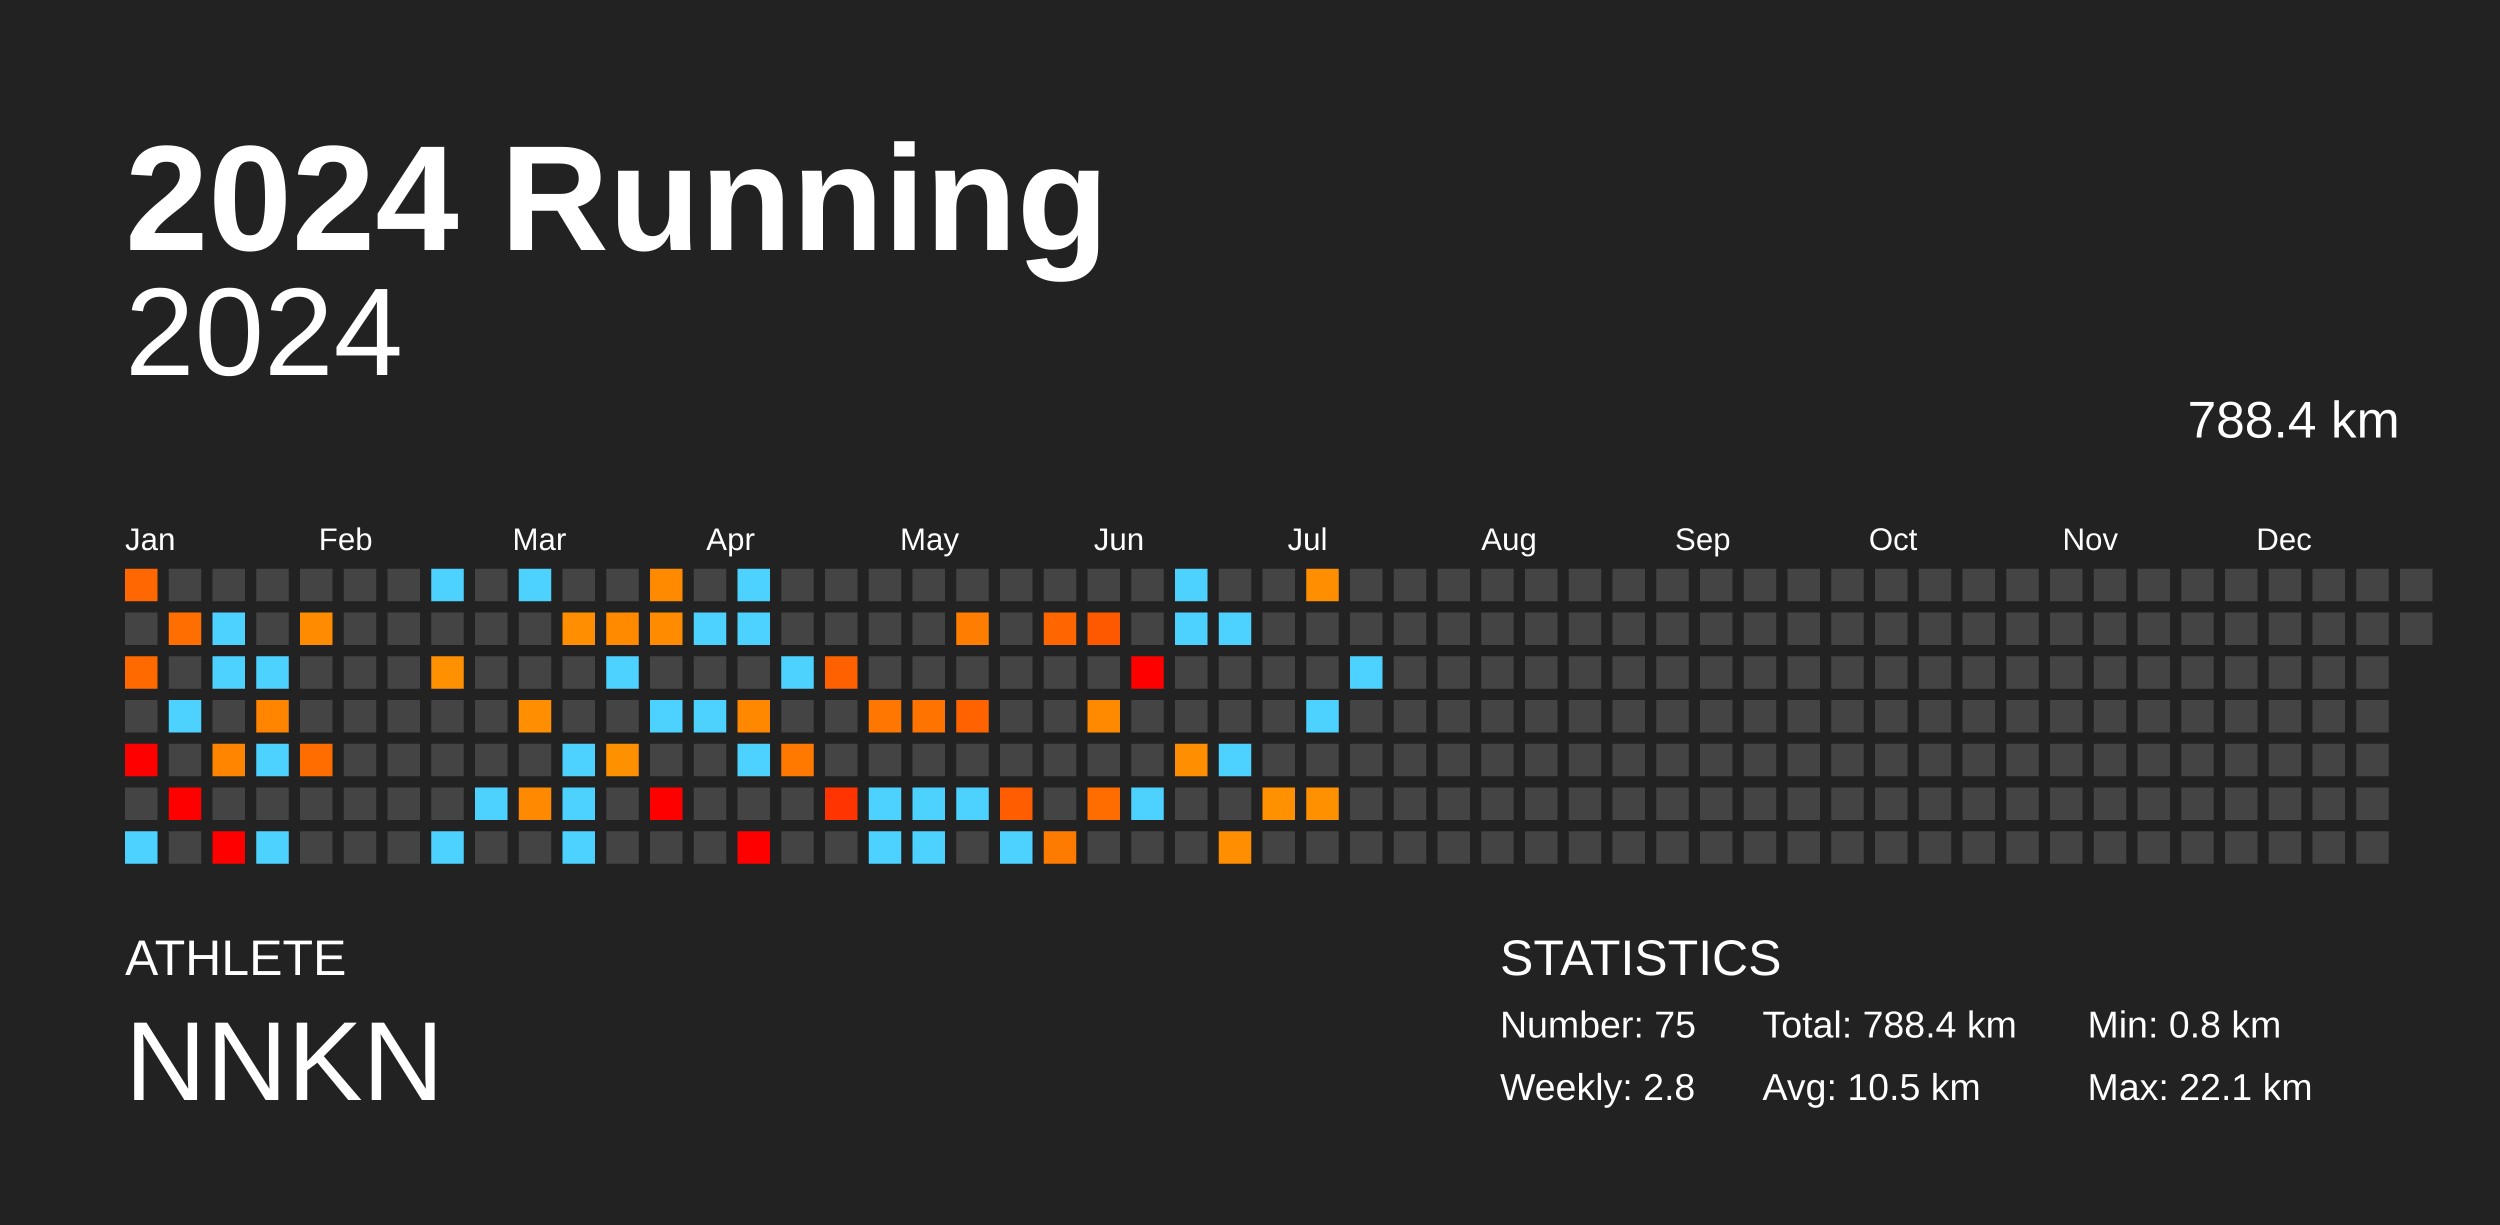
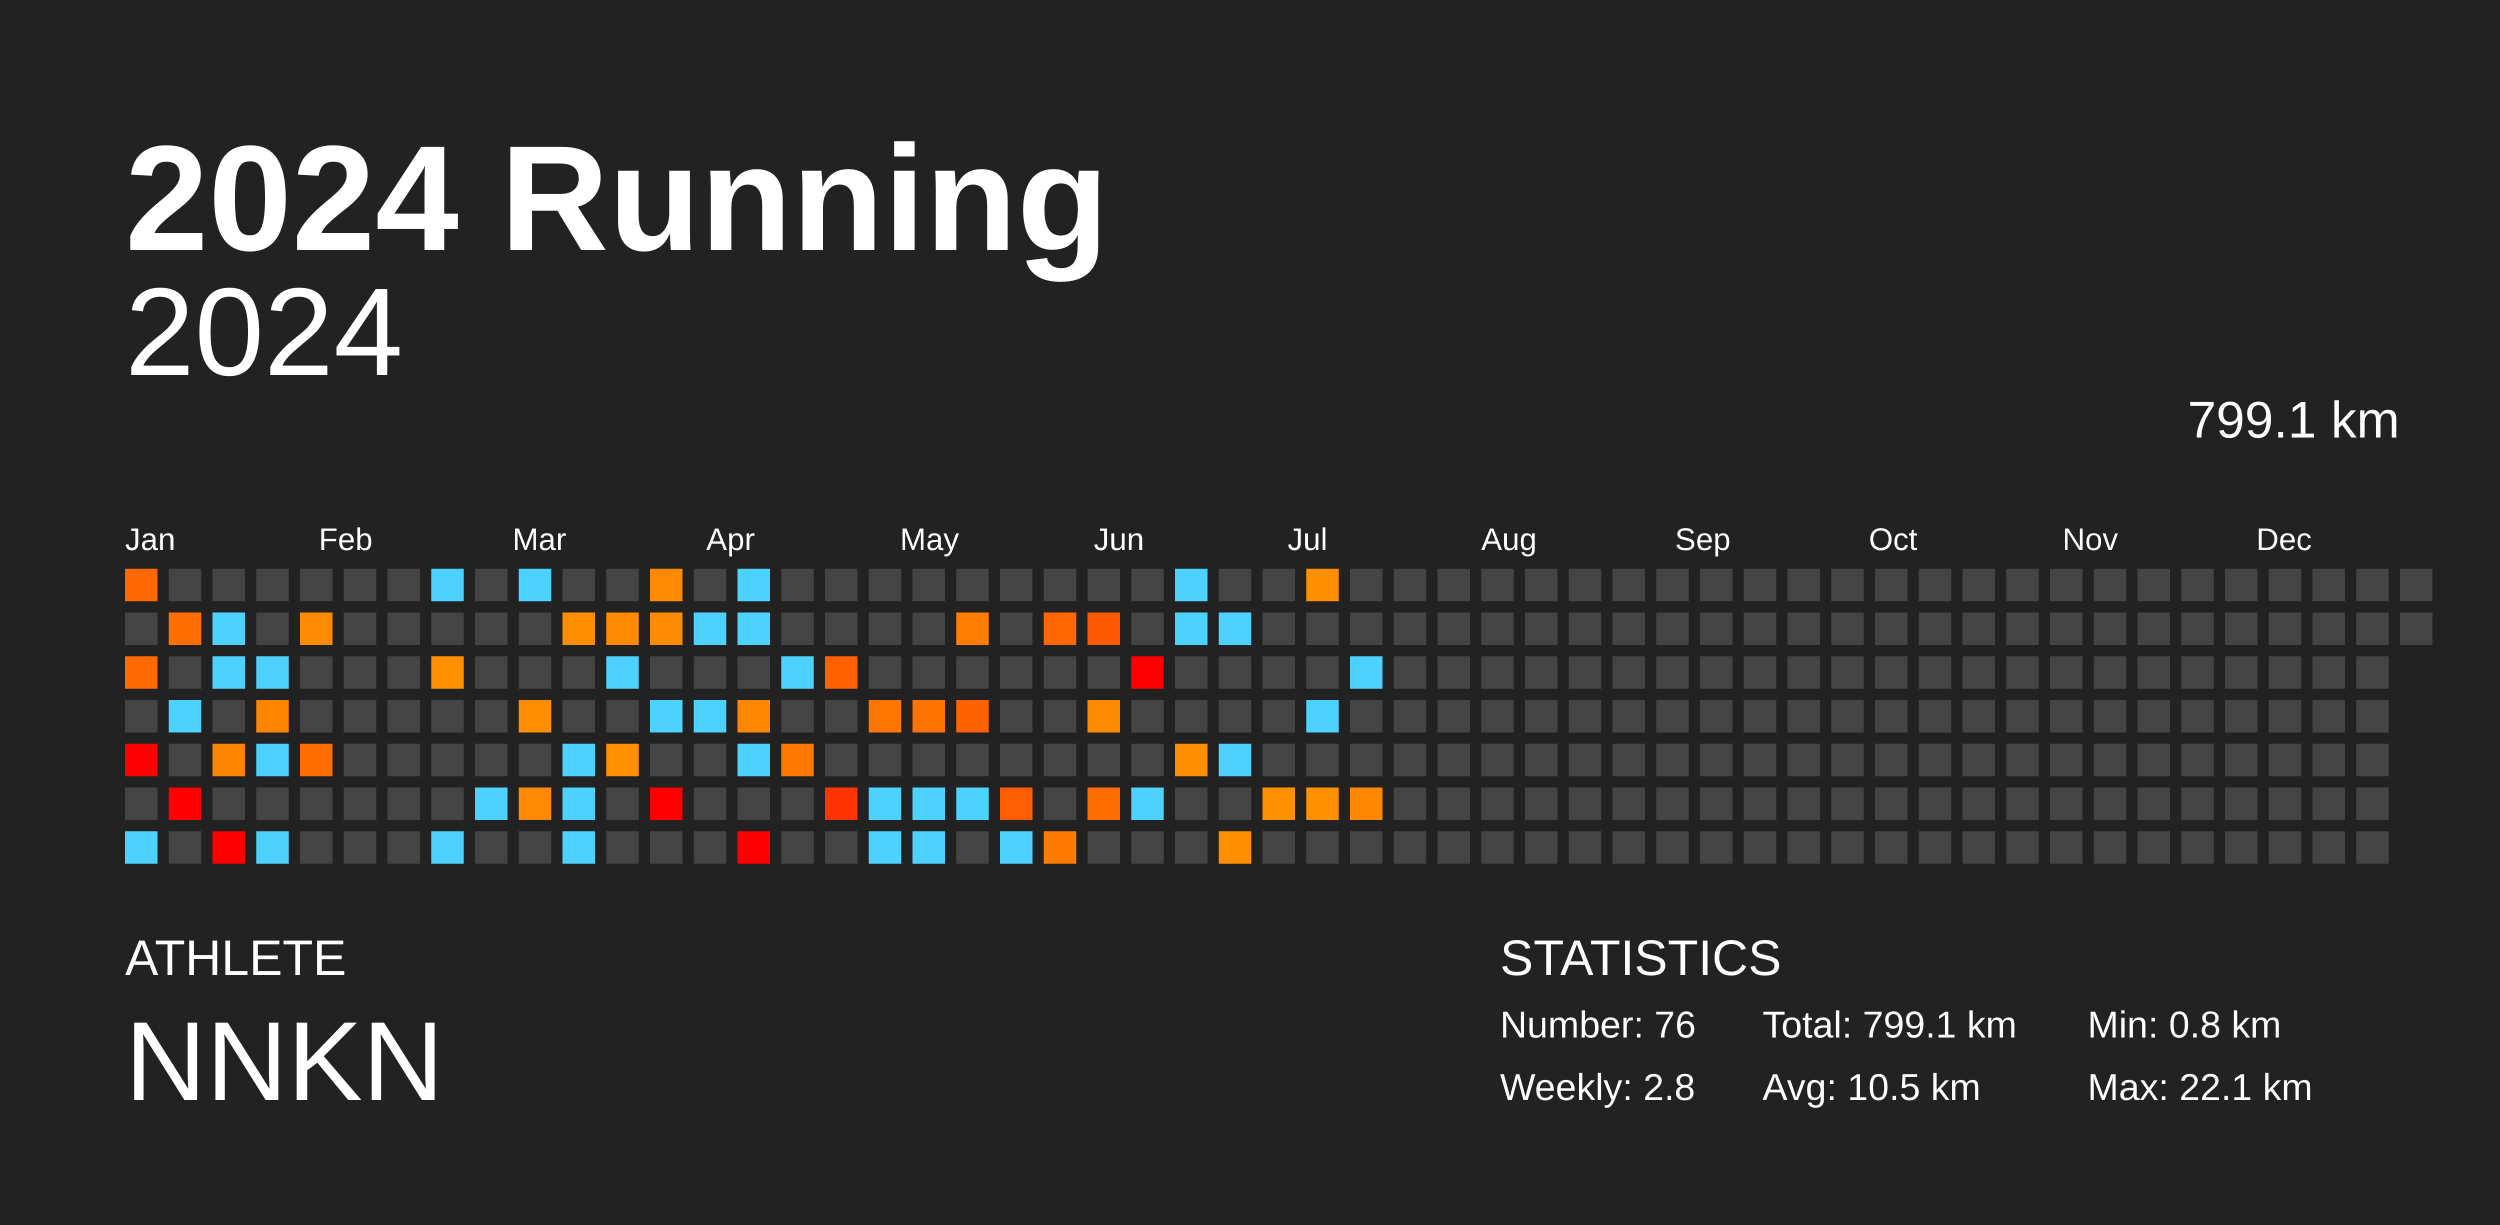
<svg xmlns="http://www.w3.org/2000/svg" baseProfile="full" height="98mm" version="1.1" viewBox="0,0,200,98" width="200mm">
  <defs />
  <rect fill="#222222" height="98" width="200" x="0" y="0" />
  <text fill="#FFFFFF" style="font-size:12px; font-family:Arial; font-weight:bold;" x="10" y="20">2024 Running</text>
  <text fill="#FFFFFF" style="font-size:4px; font-family:Arial" x="10" y="78">ATHLETE</text>
  <text fill="#FFFFFF" style="font-size:9px; font-family:Arial" x="10" y="88">NNKN</text>
  <text fill="#FFFFFF" style="font-size:4px; font-family:Arial" x="120" y="78">STATISTICS</text>
-   <text fill="#FFFFFF" style="font-size:3px; font-family:Arial" x="120" y="83">Number: 75</text>
+   <text fill="#FFFFFF" style="font-size:3px; font-family:Arial" x="120" y="83">Number: 76</text>
  <text fill="#FFFFFF" style="font-size:3px; font-family:Arial" x="120" y="88">Weekly: 2.8</text>
-   <text fill="#FFFFFF" style="font-size:3px; font-family:Arial" x="141" y="83">Total: 788.4 km</text>
+   <text fill="#FFFFFF" style="font-size:3px; font-family:Arial" x="141" y="83">Total: 799.1 km</text>
  <text fill="#FFFFFF" style="font-size:3px; font-family:Arial" x="141" y="88">Avg: 10.5 km</text>
  <text fill="#FFFFFF" style="font-size:3px; font-family:Arial" x="167" y="83">Min: 0.8 km</text>
  <text fill="#FFFFFF" style="font-size:3px; font-family:Arial" x="167" y="88">Max: 22.1 km</text>
  <text alignment-baseline="hanging" fill="#FFFFFF" style="font-size:10.0px; font-family:Arial;" x="10" y="30">2024</text>
-   <text alignment-baseline="hanging" fill="#FFFFFF" style="font-size:4.125px; font-family:Arial;" x="175" y="35">788.4 km</text>
+   <text alignment-baseline="hanging" fill="#FFFFFF" style="font-size:4.125px; font-family:Arial;" x="175" y="35">799.1 km</text>
  <text fill="#FFFFFF" style="font-size:2.5px; font-family:Arial" x="10.0" y="44">Jan</text>
  <text fill="#FFFFFF" style="font-size:2.5px; font-family:Arial" x="25.5" y="44">Feb</text>
  <text fill="#FFFFFF" style="font-size:2.5px; font-family:Arial" x="41.0" y="44">Mar</text>
  <text fill="#FFFFFF" style="font-size:2.5px; font-family:Arial" x="56.5" y="44">Apr</text>
  <text fill="#FFFFFF" style="font-size:2.5px; font-family:Arial" x="72.0" y="44">May</text>
  <text fill="#FFFFFF" style="font-size:2.5px; font-family:Arial" x="87.5" y="44">Jun</text>
  <text fill="#FFFFFF" style="font-size:2.5px; font-family:Arial" x="103.0" y="44">Jul</text>
  <text fill="#FFFFFF" style="font-size:2.5px; font-family:Arial" x="118.5" y="44">Aug</text>
  <text fill="#FFFFFF" style="font-size:2.5px; font-family:Arial" x="134.0" y="44">Sep</text>
  <text fill="#FFFFFF" style="font-size:2.5px; font-family:Arial" x="149.5" y="44">Oct</text>
  <text fill="#FFFFFF" style="font-size:2.5px; font-family:Arial" x="165.0" y="44">Nov</text>
  <text fill="#FFFFFF" style="font-size:2.5px; font-family:Arial" x="180.5" y="44">Dec</text>
  <rect fill="#ff6800" height="2.6" width="2.6" x="10.0" y="45.5" />
  <rect fill="#444444" height="2.6" width="2.6" x="10.0" y="49.0" />
  <rect fill="#ff6900" height="2.6" width="2.6" x="10.0" y="52.5" />
  <rect fill="#444444" height="2.6" width="2.6" x="10.0" y="56.0" />
  <rect fill="red" height="2.6" width="2.6" x="10.0" y="59.5" />
  <rect fill="#444444" height="2.6" width="2.6" x="10.0" y="63.0" />
  <rect fill="#4dd2ff" height="2.6" width="2.6" x="10.0" y="66.5" />
  <rect fill="#444444" height="2.6" width="2.6" x="13.5" y="45.5" />
  <rect fill="#ff6e00" height="2.6" width="2.6" x="13.5" y="49.0" />
  <rect fill="#444444" height="2.6" width="2.6" x="13.5" y="52.5" />
  <rect fill="#4dd2ff" height="2.6" width="2.6" x="13.5" y="56.0" />
  <rect fill="#444444" height="2.6" width="2.6" x="13.5" y="59.5" />
  <rect fill="red" height="2.6" width="2.6" x="13.5" y="63.0" />
  <rect fill="#444444" height="2.6" width="2.6" x="13.5" y="66.5" />
  <rect fill="#444444" height="2.6" width="2.6" x="17.0" y="45.5" />
  <rect fill="#4dd2ff" height="2.6" width="2.6" x="17.0" y="49.0" />
  <rect fill="#4dd2ff" height="2.6" width="2.6" x="17.0" y="52.5" />
  <rect fill="#444444" height="2.6" width="2.6" x="17.0" y="56.0" />
  <rect fill="#ff8400" height="2.6" width="2.6" x="17.0" y="59.5" />
  <rect fill="#444444" height="2.6" width="2.6" x="17.0" y="63.0" />
  <rect fill="red" height="2.6" width="2.6" x="17.0" y="66.5" />
  <rect fill="#444444" height="2.6" width="2.6" x="20.5" y="45.5" />
  <rect fill="#444444" height="2.6" width="2.6" x="20.5" y="49.0" />
  <rect fill="#4dd2ff" height="2.6" width="2.6" x="20.5" y="52.5" />
  <rect fill="#ff8400" height="2.6" width="2.6" x="20.5" y="56.0" />
  <rect fill="#4dd2ff" height="2.6" width="2.6" x="20.5" y="59.5" />
  <rect fill="#444444" height="2.6" width="2.6" x="20.5" y="63.0" />
  <rect fill="#4dd2ff" height="2.6" width="2.6" x="20.5" y="66.5" />
  <rect fill="#444444" height="2.6" width="2.6" x="24.0" y="45.5" />
  <rect fill="#ff8c00" height="2.6" width="2.6" x="24.0" y="49.0" />
  <rect fill="#444444" height="2.6" width="2.6" x="24.0" y="52.5" />
  <rect fill="#444444" height="2.6" width="2.6" x="24.0" y="56.0" />
  <rect fill="#ff6c00" height="2.6" width="2.6" x="24.0" y="59.5" />
  <rect fill="#444444" height="2.6" width="2.6" x="24.0" y="63.0" />
  <rect fill="#444444" height="2.6" width="2.6" x="24.0" y="66.5" />
  <rect fill="#444444" height="2.6" width="2.6" x="27.5" y="45.5" />
  <rect fill="#444444" height="2.6" width="2.6" x="27.5" y="49.0" />
  <rect fill="#444444" height="2.6" width="2.6" x="27.5" y="52.5" />
  <rect fill="#444444" height="2.6" width="2.6" x="27.5" y="56.0" />
  <rect fill="#444444" height="2.6" width="2.6" x="27.5" y="59.5" />
  <rect fill="#444444" height="2.6" width="2.6" x="27.5" y="63.0" />
  <rect fill="#444444" height="2.6" width="2.6" x="27.5" y="66.5" />
  <rect fill="#444444" height="2.6" width="2.6" x="31.0" y="45.5" />
  <rect fill="#444444" height="2.6" width="2.6" x="31.0" y="49.0" />
  <rect fill="#444444" height="2.6" width="2.6" x="31.0" y="52.5" />
  <rect fill="#444444" height="2.6" width="2.6" x="31.0" y="56.0" />
  <rect fill="#444444" height="2.6" width="2.6" x="31.0" y="59.5" />
  <rect fill="#444444" height="2.6" width="2.6" x="31.0" y="63.0" />
  <rect fill="#444444" height="2.6" width="2.6" x="31.0" y="66.5" />
  <rect fill="#4dd2ff" height="2.6" width="2.6" x="34.5" y="45.5" />
  <rect fill="#444444" height="2.6" width="2.6" x="34.5" y="49.0" />
  <rect fill="#ff9000" height="2.6" width="2.6" x="34.5" y="52.5" />
  <rect fill="#444444" height="2.6" width="2.6" x="34.5" y="56.0" />
  <rect fill="#444444" height="2.6" width="2.6" x="34.5" y="59.5" />
  <rect fill="#444444" height="2.6" width="2.6" x="34.5" y="63.0" />
  <rect fill="#4dd2ff" height="2.6" width="2.6" x="34.5" y="66.5" />
  <rect fill="#444444" height="2.6" width="2.6" x="38.0" y="45.5" />
  <rect fill="#444444" height="2.6" width="2.6" x="38.0" y="49.0" />
  <rect fill="#444444" height="2.6" width="2.6" x="38.0" y="52.5" />
  <rect fill="#444444" height="2.6" width="2.6" x="38.0" y="56.0" />
  <rect fill="#444444" height="2.6" width="2.6" x="38.0" y="59.5" />
  <rect fill="#4dd2ff" height="2.6" width="2.6" x="38.0" y="63.0" />
  <rect fill="#444444" height="2.6" width="2.6" x="38.0" y="66.5" />
  <rect fill="#4dd2ff" height="2.6" width="2.6" x="41.5" y="45.5" />
  <rect fill="#444444" height="2.6" width="2.6" x="41.5" y="49.0" />
  <rect fill="#444444" height="2.6" width="2.6" x="41.5" y="52.5" />
  <rect fill="#ff8e00" height="2.6" width="2.6" x="41.5" y="56.0" />
  <rect fill="#444444" height="2.6" width="2.6" x="41.5" y="59.5" />
  <rect fill="#ff8900" height="2.6" width="2.6" x="41.5" y="63.0" />
  <rect fill="#444444" height="2.6" width="2.6" x="41.5" y="66.5" />
  <rect fill="#444444" height="2.6" width="2.6" x="45.0" y="45.5" />
  <rect fill="#ff8e00" height="2.6" width="2.6" x="45.0" y="49.0" />
  <rect fill="#444444" height="2.6" width="2.6" x="45.0" y="52.5" />
  <rect fill="#444444" height="2.6" width="2.6" x="45.0" y="56.0" />
  <rect fill="#4dd2ff" height="2.6" width="2.6" x="45.0" y="59.5" />
  <rect fill="#4dd2ff" height="2.6" width="2.6" x="45.0" y="63.0" />
  <rect fill="#4dd2ff" height="2.6" width="2.6" x="45.0" y="66.5" />
  <rect fill="#444444" height="2.6" width="2.6" x="48.5" y="45.5" />
  <rect fill="#ff8a00" height="2.6" width="2.6" x="48.5" y="49.0" />
  <rect fill="#4dd2ff" height="2.6" width="2.6" x="48.5" y="52.5" />
  <rect fill="#444444" height="2.6" width="2.6" x="48.5" y="56.0" />
  <rect fill="#ff9000" height="2.6" width="2.6" x="48.5" y="59.5" />
  <rect fill="#444444" height="2.6" width="2.6" x="48.5" y="63.0" />
  <rect fill="#444444" height="2.6" width="2.6" x="48.5" y="66.5" />
  <rect fill="#ff8a00" height="2.6" width="2.6" x="52.0" y="45.5" />
  <rect fill="#ff8c00" height="2.6" width="2.6" x="52.0" y="49.0" />
  <rect fill="#444444" height="2.6" width="2.6" x="52.0" y="52.5" />
  <rect fill="#4dd2ff" height="2.6" width="2.6" x="52.0" y="56.0" />
  <rect fill="#444444" height="2.6" width="2.6" x="52.0" y="59.5" />
  <rect fill="red" height="2.6" width="2.6" x="52.0" y="63.0" />
  <rect fill="#444444" height="2.6" width="2.6" x="52.0" y="66.5" />
  <rect fill="#444444" height="2.6" width="2.6" x="55.5" y="45.5" />
  <rect fill="#4dd2ff" height="2.6" width="2.6" x="55.5" y="49.0" />
  <rect fill="#444444" height="2.6" width="2.6" x="55.5" y="52.5" />
  <rect fill="#4dd2ff" height="2.6" width="2.6" x="55.5" y="56.0" />
  <rect fill="#444444" height="2.6" width="2.6" x="55.5" y="59.5" />
  <rect fill="#444444" height="2.6" width="2.6" x="55.5" y="63.0" />
  <rect fill="#444444" height="2.6" width="2.6" x="55.5" y="66.5" />
  <rect fill="#4dd2ff" height="2.6" width="2.6" x="59.0" y="45.5" />
  <rect fill="#4dd2ff" height="2.6" width="2.6" x="59.0" y="49.0" />
  <rect fill="#444444" height="2.6" width="2.6" x="59.0" y="52.5" />
  <rect fill="#ff8800" height="2.6" width="2.6" x="59.0" y="56.0" />
  <rect fill="#4dd2ff" height="2.6" width="2.6" x="59.0" y="59.5" />
  <rect fill="#444444" height="2.6" width="2.6" x="59.0" y="63.0" />
  <rect fill="red" height="2.6" width="2.6" x="59.0" y="66.5" />
  <rect fill="#444444" height="2.6" width="2.6" x="62.5" y="45.5" />
  <rect fill="#444444" height="2.6" width="2.6" x="62.5" y="49.0" />
  <rect fill="#4dd2ff" height="2.6" width="2.6" x="62.5" y="52.5" />
  <rect fill="#444444" height="2.6" width="2.6" x="62.5" y="56.0" />
  <rect fill="#ff7900" height="2.6" width="2.6" x="62.5" y="59.5" />
  <rect fill="#444444" height="2.6" width="2.6" x="62.5" y="63.0" />
  <rect fill="#444444" height="2.6" width="2.6" x="62.5" y="66.5" />
  <rect fill="#444444" height="2.6" width="2.6" x="66.0" y="45.5" />
  <rect fill="#444444" height="2.6" width="2.6" x="66.0" y="49.0" />
  <rect fill="#ff6000" height="2.6" width="2.6" x="66.0" y="52.5" />
  <rect fill="#444444" height="2.6" width="2.6" x="66.0" y="56.0" />
  <rect fill="#444444" height="2.6" width="2.6" x="66.0" y="59.5" />
  <rect fill="#ff3400" height="2.6" width="2.6" x="66.0" y="63.0" />
  <rect fill="#444444" height="2.6" width="2.6" x="66.0" y="66.5" />
  <rect fill="#444444" height="2.6" width="2.6" x="69.5" y="45.5" />
  <rect fill="#444444" height="2.6" width="2.6" x="69.5" y="49.0" />
  <rect fill="#444444" height="2.6" width="2.6" x="69.5" y="52.5" />
  <rect fill="#ff7600" height="2.6" width="2.6" x="69.5" y="56.0" />
  <rect fill="#444444" height="2.6" width="2.6" x="69.5" y="59.5" />
  <rect fill="#4dd2ff" height="2.6" width="2.6" x="69.5" y="63.0" />
  <rect fill="#4dd2ff" height="2.6" width="2.6" x="69.5" y="66.5" />
  <rect fill="#444444" height="2.6" width="2.6" x="73.0" y="45.5" />
  <rect fill="#444444" height="2.6" width="2.6" x="73.0" y="49.0" />
  <rect fill="#444444" height="2.6" width="2.6" x="73.0" y="52.5" />
  <rect fill="#ff7300" height="2.6" width="2.6" x="73.0" y="56.0" />
  <rect fill="#444444" height="2.6" width="2.6" x="73.0" y="59.5" />
  <rect fill="#4dd2ff" height="2.6" width="2.6" x="73.0" y="63.0" />
  <rect fill="#4dd2ff" height="2.6" width="2.6" x="73.0" y="66.5" />
  <rect fill="#444444" height="2.6" width="2.6" x="76.5" y="45.5" />
  <rect fill="#ff7d00" height="2.6" width="2.6" x="76.5" y="49.0" />
  <rect fill="#444444" height="2.6" width="2.6" x="76.5" y="52.5" />
  <rect fill="#ff6300" height="2.6" width="2.6" x="76.5" y="56.0" />
  <rect fill="#444444" height="2.6" width="2.6" x="76.5" y="59.5" />
  <rect fill="#4dd2ff" height="2.6" width="2.6" x="76.5" y="63.0" />
  <rect fill="#444444" height="2.6" width="2.6" x="76.5" y="66.5" />
  <rect fill="#444444" height="2.6" width="2.6" x="80.0" y="45.5" />
  <rect fill="#444444" height="2.6" width="2.6" x="80.0" y="49.0" />
  <rect fill="#444444" height="2.6" width="2.6" x="80.0" y="52.5" />
  <rect fill="#444444" height="2.6" width="2.6" x="80.0" y="56.0" />
  <rect fill="#444444" height="2.6" width="2.6" x="80.0" y="59.5" />
  <rect fill="#ff5d00" height="2.6" width="2.6" x="80.0" y="63.0" />
  <rect fill="#4dd2ff" height="2.6" width="2.6" x="80.0" y="66.5" />
  <rect fill="#444444" height="2.6" width="2.6" x="83.5" y="45.5" />
  <rect fill="#ff6600" height="2.6" width="2.6" x="83.5" y="49.0" />
  <rect fill="#444444" height="2.6" width="2.6" x="83.5" y="52.5" />
  <rect fill="#444444" height="2.6" width="2.6" x="83.5" y="56.0" />
  <rect fill="#444444" height="2.6" width="2.6" x="83.5" y="59.5" />
  <rect fill="#444444" height="2.6" width="2.6" x="83.5" y="63.0" />
  <rect fill="#ff7b00" height="2.6" width="2.6" x="83.5" y="66.5" />
  <rect fill="#444444" height="2.6" width="2.6" x="87.0" y="45.5" />
  <rect fill="#ff5900" height="2.6" width="2.6" x="87.0" y="49.0" />
  <rect fill="#444444" height="2.6" width="2.6" x="87.0" y="52.5" />
  <rect fill="#ff8a00" height="2.6" width="2.6" x="87.0" y="56.0" />
  <rect fill="#444444" height="2.6" width="2.6" x="87.0" y="59.5" />
  <rect fill="#ff6c00" height="2.6" width="2.6" x="87.0" y="63.0" />
  <rect fill="#444444" height="2.6" width="2.6" x="87.0" y="66.5" />
  <rect fill="#444444" height="2.6" width="2.6" x="90.5" y="45.5" />
  <rect fill="#444444" height="2.6" width="2.6" x="90.5" y="49.0" />
  <rect fill="red" height="2.6" width="2.6" x="90.5" y="52.5" />
  <rect fill="#444444" height="2.6" width="2.6" x="90.5" y="56.0" />
  <rect fill="#444444" height="2.6" width="2.6" x="90.5" y="59.5" />
  <rect fill="#4dd2ff" height="2.6" width="2.6" x="90.5" y="63.0" />
  <rect fill="#444444" height="2.6" width="2.6" x="90.5" y="66.5" />
  <rect fill="#4dd2ff" height="2.6" width="2.6" x="94.0" y="45.5" />
  <rect fill="#4dd2ff" height="2.6" width="2.6" x="94.0" y="49.0" />
  <rect fill="#444444" height="2.6" width="2.6" x="94.0" y="52.5" />
  <rect fill="#444444" height="2.6" width="2.6" x="94.0" y="56.0" />
  <rect fill="#ff8f00" height="2.6" width="2.6" x="94.0" y="59.5" />
  <rect fill="#444444" height="2.6" width="2.6" x="94.0" y="63.0" />
  <rect fill="#444444" height="2.6" width="2.6" x="94.0" y="66.5" />
  <rect fill="#444444" height="2.6" width="2.6" x="97.5" y="45.5" />
  <rect fill="#4dd2ff" height="2.6" width="2.6" x="97.5" y="49.0" />
  <rect fill="#444444" height="2.6" width="2.6" x="97.5" y="52.5" />
  <rect fill="#444444" height="2.6" width="2.6" x="97.5" y="56.0" />
  <rect fill="#4dd2ff" height="2.6" width="2.6" x="97.5" y="59.5" />
  <rect fill="#444444" height="2.6" width="2.6" x="97.5" y="63.0" />
  <rect fill="#ff8e00" height="2.6" width="2.6" x="97.5" y="66.5" />
  <rect fill="#444444" height="2.6" width="2.6" x="101.0" y="45.5" />
  <rect fill="#444444" height="2.6" width="2.6" x="101.0" y="49.0" />
  <rect fill="#444444" height="2.6" width="2.6" x="101.0" y="52.5" />
  <rect fill="#444444" height="2.6" width="2.6" x="101.0" y="56.0" />
  <rect fill="#444444" height="2.6" width="2.6" x="101.0" y="59.5" />
  <rect fill="#ff9000" height="2.6" width="2.6" x="101.0" y="63.0" />
  <rect fill="#444444" height="2.6" width="2.6" x="101.0" y="66.5" />
  <rect fill="#ff8f00" height="2.6" width="2.6" x="104.5" y="45.5" />
  <rect fill="#444444" height="2.6" width="2.6" x="104.5" y="49.0" />
  <rect fill="#444444" height="2.6" width="2.6" x="104.5" y="52.5" />
  <rect fill="#4dd2ff" height="2.6" width="2.6" x="104.5" y="56.0" />
  <rect fill="#444444" height="2.6" width="2.6" x="104.5" y="59.5" />
  <rect fill="#ff9000" height="2.6" width="2.6" x="104.5" y="63.0" />
  <rect fill="#444444" height="2.6" width="2.6" x="104.5" y="66.5" />
  <rect fill="#444444" height="2.6" width="2.6" x="108.0" y="45.5" />
  <rect fill="#444444" height="2.6" width="2.6" x="108.0" y="49.0" />
  <rect fill="#4dd2ff" height="2.6" width="2.6" x="108.0" y="52.5" />
  <rect fill="#444444" height="2.6" width="2.6" x="108.0" y="56.0" />
  <rect fill="#444444" height="2.6" width="2.6" x="108.0" y="59.5" />
-   <rect fill="#444444" height="2.6" width="2.6" x="108.0" y="63.0" />
+   <rect fill="#ff8800" height="2.6" width="2.6" x="108.0" y="63.0" />
  <rect fill="#444444" height="2.6" width="2.6" x="108.0" y="66.5" />
  <rect fill="#444444" height="2.6" width="2.6" x="111.5" y="45.5" />
  <rect fill="#444444" height="2.6" width="2.6" x="111.5" y="49.0" />
  <rect fill="#444444" height="2.6" width="2.6" x="111.5" y="52.5" />
  <rect fill="#444444" height="2.6" width="2.6" x="111.5" y="56.0" />
  <rect fill="#444444" height="2.6" width="2.6" x="111.5" y="59.5" />
  <rect fill="#444444" height="2.6" width="2.6" x="111.5" y="63.0" />
  <rect fill="#444444" height="2.6" width="2.6" x="111.5" y="66.5" />
  <rect fill="#444444" height="2.6" width="2.6" x="115.0" y="45.5" />
  <rect fill="#444444" height="2.6" width="2.6" x="115.0" y="49.0" />
  <rect fill="#444444" height="2.6" width="2.6" x="115.0" y="52.5" />
  <rect fill="#444444" height="2.6" width="2.6" x="115.0" y="56.0" />
  <rect fill="#444444" height="2.6" width="2.6" x="115.0" y="59.5" />
  <rect fill="#444444" height="2.6" width="2.6" x="115.0" y="63.0" />
  <rect fill="#444444" height="2.6" width="2.6" x="115.0" y="66.5" />
  <rect fill="#444444" height="2.6" width="2.6" x="118.5" y="45.5" />
  <rect fill="#444444" height="2.6" width="2.6" x="118.5" y="49.0" />
  <rect fill="#444444" height="2.6" width="2.6" x="118.5" y="52.5" />
  <rect fill="#444444" height="2.6" width="2.6" x="118.5" y="56.0" />
  <rect fill="#444444" height="2.6" width="2.6" x="118.5" y="59.5" />
  <rect fill="#444444" height="2.6" width="2.6" x="118.5" y="63.0" />
  <rect fill="#444444" height="2.6" width="2.6" x="118.5" y="66.5" />
  <rect fill="#444444" height="2.6" width="2.6" x="122.0" y="45.5" />
  <rect fill="#444444" height="2.6" width="2.6" x="122.0" y="49.0" />
  <rect fill="#444444" height="2.6" width="2.6" x="122.0" y="52.5" />
  <rect fill="#444444" height="2.6" width="2.6" x="122.0" y="56.0" />
  <rect fill="#444444" height="2.6" width="2.6" x="122.0" y="59.5" />
  <rect fill="#444444" height="2.6" width="2.6" x="122.0" y="63.0" />
  <rect fill="#444444" height="2.6" width="2.6" x="122.0" y="66.5" />
  <rect fill="#444444" height="2.6" width="2.6" x="125.5" y="45.5" />
  <rect fill="#444444" height="2.6" width="2.6" x="125.5" y="49.0" />
  <rect fill="#444444" height="2.6" width="2.6" x="125.5" y="52.5" />
  <rect fill="#444444" height="2.6" width="2.6" x="125.5" y="56.0" />
  <rect fill="#444444" height="2.6" width="2.6" x="125.5" y="59.5" />
  <rect fill="#444444" height="2.6" width="2.6" x="125.5" y="63.0" />
  <rect fill="#444444" height="2.6" width="2.6" x="125.5" y="66.5" />
  <rect fill="#444444" height="2.6" width="2.6" x="129.0" y="45.5" />
  <rect fill="#444444" height="2.6" width="2.6" x="129.0" y="49.0" />
  <rect fill="#444444" height="2.6" width="2.6" x="129.0" y="52.5" />
  <rect fill="#444444" height="2.6" width="2.6" x="129.0" y="56.0" />
  <rect fill="#444444" height="2.6" width="2.6" x="129.0" y="59.5" />
  <rect fill="#444444" height="2.6" width="2.6" x="129.0" y="63.0" />
  <rect fill="#444444" height="2.6" width="2.6" x="129.0" y="66.5" />
  <rect fill="#444444" height="2.6" width="2.6" x="132.5" y="45.5" />
  <rect fill="#444444" height="2.6" width="2.6" x="132.5" y="49.0" />
  <rect fill="#444444" height="2.6" width="2.6" x="132.5" y="52.5" />
  <rect fill="#444444" height="2.6" width="2.6" x="132.5" y="56.0" />
  <rect fill="#444444" height="2.6" width="2.6" x="132.5" y="59.5" />
  <rect fill="#444444" height="2.6" width="2.6" x="132.5" y="63.0" />
  <rect fill="#444444" height="2.6" width="2.6" x="132.5" y="66.5" />
  <rect fill="#444444" height="2.6" width="2.6" x="136.0" y="45.5" />
  <rect fill="#444444" height="2.6" width="2.6" x="136.0" y="49.0" />
  <rect fill="#444444" height="2.6" width="2.6" x="136.0" y="52.5" />
  <rect fill="#444444" height="2.6" width="2.6" x="136.0" y="56.0" />
  <rect fill="#444444" height="2.6" width="2.6" x="136.0" y="59.5" />
  <rect fill="#444444" height="2.6" width="2.6" x="136.0" y="63.0" />
  <rect fill="#444444" height="2.6" width="2.6" x="136.0" y="66.5" />
  <rect fill="#444444" height="2.6" width="2.6" x="139.5" y="45.5" />
  <rect fill="#444444" height="2.6" width="2.6" x="139.5" y="49.0" />
  <rect fill="#444444" height="2.6" width="2.6" x="139.5" y="52.5" />
  <rect fill="#444444" height="2.6" width="2.6" x="139.5" y="56.0" />
  <rect fill="#444444" height="2.6" width="2.6" x="139.5" y="59.5" />
  <rect fill="#444444" height="2.6" width="2.6" x="139.5" y="63.0" />
  <rect fill="#444444" height="2.6" width="2.6" x="139.5" y="66.5" />
  <rect fill="#444444" height="2.6" width="2.6" x="143.0" y="45.5" />
  <rect fill="#444444" height="2.6" width="2.6" x="143.0" y="49.0" />
  <rect fill="#444444" height="2.6" width="2.6" x="143.0" y="52.5" />
  <rect fill="#444444" height="2.6" width="2.6" x="143.0" y="56.0" />
  <rect fill="#444444" height="2.6" width="2.6" x="143.0" y="59.5" />
  <rect fill="#444444" height="2.6" width="2.6" x="143.0" y="63.0" />
  <rect fill="#444444" height="2.6" width="2.6" x="143.0" y="66.5" />
  <rect fill="#444444" height="2.6" width="2.6" x="146.5" y="45.5" />
  <rect fill="#444444" height="2.6" width="2.6" x="146.5" y="49.0" />
  <rect fill="#444444" height="2.6" width="2.6" x="146.5" y="52.5" />
  <rect fill="#444444" height="2.6" width="2.6" x="146.5" y="56.0" />
  <rect fill="#444444" height="2.6" width="2.6" x="146.5" y="59.5" />
  <rect fill="#444444" height="2.6" width="2.6" x="146.5" y="63.0" />
  <rect fill="#444444" height="2.6" width="2.6" x="146.5" y="66.5" />
  <rect fill="#444444" height="2.6" width="2.6" x="150.0" y="45.5" />
  <rect fill="#444444" height="2.6" width="2.6" x="150.0" y="49.0" />
  <rect fill="#444444" height="2.6" width="2.6" x="150.0" y="52.5" />
  <rect fill="#444444" height="2.6" width="2.6" x="150.0" y="56.0" />
  <rect fill="#444444" height="2.6" width="2.6" x="150.0" y="59.5" />
  <rect fill="#444444" height="2.6" width="2.6" x="150.0" y="63.0" />
  <rect fill="#444444" height="2.6" width="2.6" x="150.0" y="66.5" />
  <rect fill="#444444" height="2.6" width="2.6" x="153.5" y="45.5" />
  <rect fill="#444444" height="2.6" width="2.6" x="153.5" y="49.0" />
  <rect fill="#444444" height="2.6" width="2.6" x="153.5" y="52.5" />
  <rect fill="#444444" height="2.6" width="2.6" x="153.5" y="56.0" />
  <rect fill="#444444" height="2.6" width="2.6" x="153.5" y="59.5" />
  <rect fill="#444444" height="2.6" width="2.6" x="153.5" y="63.0" />
  <rect fill="#444444" height="2.6" width="2.6" x="153.5" y="66.5" />
  <rect fill="#444444" height="2.6" width="2.6" x="157.0" y="45.5" />
  <rect fill="#444444" height="2.6" width="2.6" x="157.0" y="49.0" />
  <rect fill="#444444" height="2.6" width="2.6" x="157.0" y="52.5" />
  <rect fill="#444444" height="2.6" width="2.6" x="157.0" y="56.0" />
  <rect fill="#444444" height="2.6" width="2.6" x="157.0" y="59.5" />
  <rect fill="#444444" height="2.6" width="2.6" x="157.0" y="63.0" />
  <rect fill="#444444" height="2.6" width="2.6" x="157.0" y="66.5" />
  <rect fill="#444444" height="2.6" width="2.6" x="160.5" y="45.5" />
  <rect fill="#444444" height="2.6" width="2.6" x="160.5" y="49.0" />
  <rect fill="#444444" height="2.6" width="2.6" x="160.5" y="52.5" />
  <rect fill="#444444" height="2.6" width="2.6" x="160.5" y="56.0" />
  <rect fill="#444444" height="2.6" width="2.6" x="160.5" y="59.5" />
  <rect fill="#444444" height="2.6" width="2.6" x="160.5" y="63.0" />
  <rect fill="#444444" height="2.6" width="2.6" x="160.5" y="66.5" />
  <rect fill="#444444" height="2.6" width="2.6" x="164.0" y="45.5" />
  <rect fill="#444444" height="2.6" width="2.6" x="164.0" y="49.0" />
  <rect fill="#444444" height="2.6" width="2.6" x="164.0" y="52.5" />
  <rect fill="#444444" height="2.6" width="2.6" x="164.0" y="56.0" />
  <rect fill="#444444" height="2.6" width="2.6" x="164.0" y="59.5" />
  <rect fill="#444444" height="2.6" width="2.6" x="164.0" y="63.0" />
  <rect fill="#444444" height="2.6" width="2.6" x="164.0" y="66.5" />
  <rect fill="#444444" height="2.6" width="2.6" x="167.5" y="45.5" />
  <rect fill="#444444" height="2.6" width="2.6" x="167.5" y="49.0" />
  <rect fill="#444444" height="2.6" width="2.6" x="167.5" y="52.5" />
  <rect fill="#444444" height="2.6" width="2.6" x="167.5" y="56.0" />
  <rect fill="#444444" height="2.6" width="2.6" x="167.5" y="59.5" />
  <rect fill="#444444" height="2.6" width="2.6" x="167.5" y="63.0" />
  <rect fill="#444444" height="2.6" width="2.6" x="167.5" y="66.5" />
  <rect fill="#444444" height="2.6" width="2.6" x="171.0" y="45.5" />
  <rect fill="#444444" height="2.6" width="2.6" x="171.0" y="49.0" />
  <rect fill="#444444" height="2.6" width="2.6" x="171.0" y="52.5" />
  <rect fill="#444444" height="2.6" width="2.6" x="171.0" y="56.0" />
  <rect fill="#444444" height="2.6" width="2.6" x="171.0" y="59.5" />
  <rect fill="#444444" height="2.6" width="2.6" x="171.0" y="63.0" />
  <rect fill="#444444" height="2.6" width="2.6" x="171.0" y="66.5" />
  <rect fill="#444444" height="2.6" width="2.6" x="174.5" y="45.5" />
  <rect fill="#444444" height="2.6" width="2.6" x="174.5" y="49.0" />
  <rect fill="#444444" height="2.6" width="2.6" x="174.5" y="52.5" />
  <rect fill="#444444" height="2.6" width="2.6" x="174.5" y="56.0" />
  <rect fill="#444444" height="2.6" width="2.6" x="174.5" y="59.5" />
  <rect fill="#444444" height="2.6" width="2.6" x="174.5" y="63.0" />
  <rect fill="#444444" height="2.6" width="2.6" x="174.5" y="66.5" />
  <rect fill="#444444" height="2.6" width="2.6" x="178.0" y="45.5" />
  <rect fill="#444444" height="2.6" width="2.6" x="178.0" y="49.0" />
  <rect fill="#444444" height="2.6" width="2.6" x="178.0" y="52.5" />
  <rect fill="#444444" height="2.6" width="2.6" x="178.0" y="56.0" />
  <rect fill="#444444" height="2.6" width="2.6" x="178.0" y="59.5" />
  <rect fill="#444444" height="2.6" width="2.6" x="178.0" y="63.0" />
  <rect fill="#444444" height="2.6" width="2.6" x="178.0" y="66.5" />
  <rect fill="#444444" height="2.6" width="2.6" x="181.5" y="45.5" />
  <rect fill="#444444" height="2.6" width="2.6" x="181.5" y="49.0" />
  <rect fill="#444444" height="2.6" width="2.6" x="181.5" y="52.5" />
  <rect fill="#444444" height="2.6" width="2.6" x="181.5" y="56.0" />
  <rect fill="#444444" height="2.6" width="2.6" x="181.5" y="59.5" />
  <rect fill="#444444" height="2.6" width="2.6" x="181.5" y="63.0" />
  <rect fill="#444444" height="2.6" width="2.6" x="181.5" y="66.5" />
  <rect fill="#444444" height="2.6" width="2.6" x="185.0" y="45.5" />
  <rect fill="#444444" height="2.6" width="2.6" x="185.0" y="49.0" />
  <rect fill="#444444" height="2.6" width="2.6" x="185.0" y="52.5" />
  <rect fill="#444444" height="2.6" width="2.6" x="185.0" y="56.0" />
  <rect fill="#444444" height="2.6" width="2.6" x="185.0" y="59.5" />
  <rect fill="#444444" height="2.6" width="2.6" x="185.0" y="63.0" />
  <rect fill="#444444" height="2.6" width="2.6" x="185.0" y="66.5" />
  <rect fill="#444444" height="2.6" width="2.6" x="188.5" y="45.5" />
  <rect fill="#444444" height="2.6" width="2.6" x="188.5" y="49.0" />
  <rect fill="#444444" height="2.6" width="2.6" x="188.5" y="52.5" />
  <rect fill="#444444" height="2.6" width="2.6" x="188.5" y="56.0" />
  <rect fill="#444444" height="2.6" width="2.6" x="188.5" y="59.5" />
  <rect fill="#444444" height="2.6" width="2.6" x="188.5" y="63.0" />
  <rect fill="#444444" height="2.6" width="2.6" x="188.5" y="66.5" />
  <rect fill="#444444" height="2.6" width="2.6" x="192.0" y="45.5" />
  <rect fill="#444444" height="2.6" width="2.6" x="192.0" y="49.0" />
</svg>
